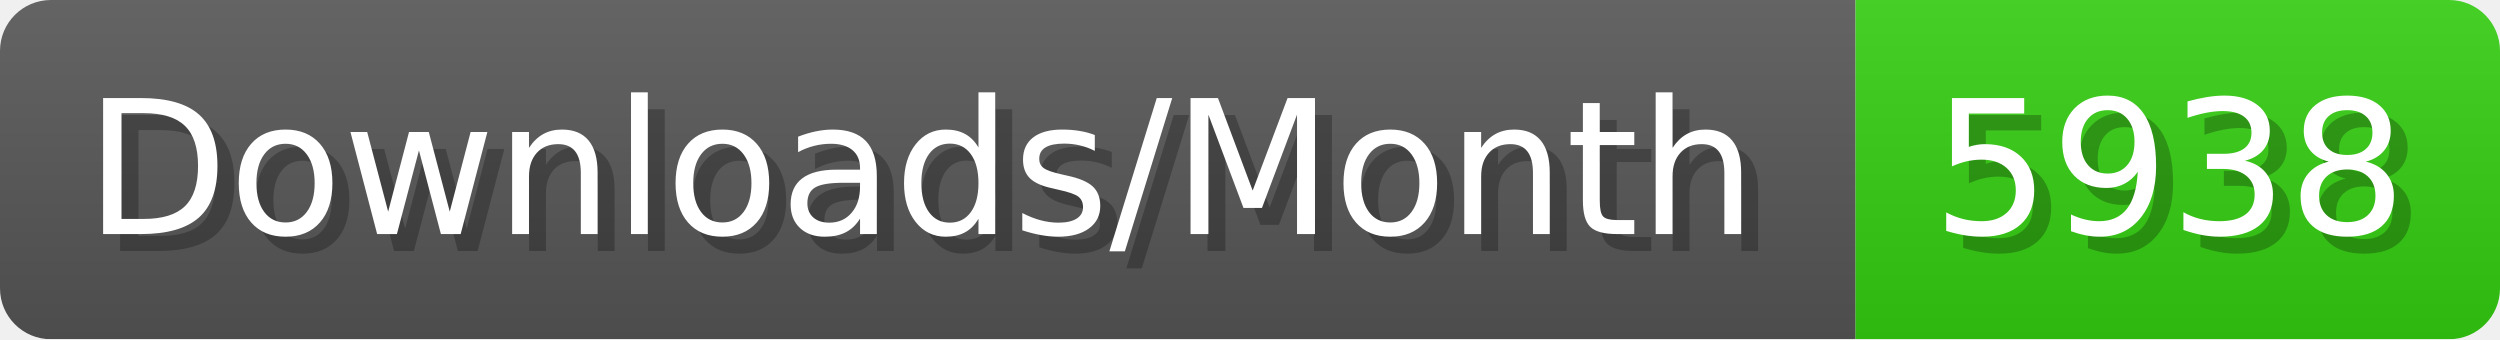
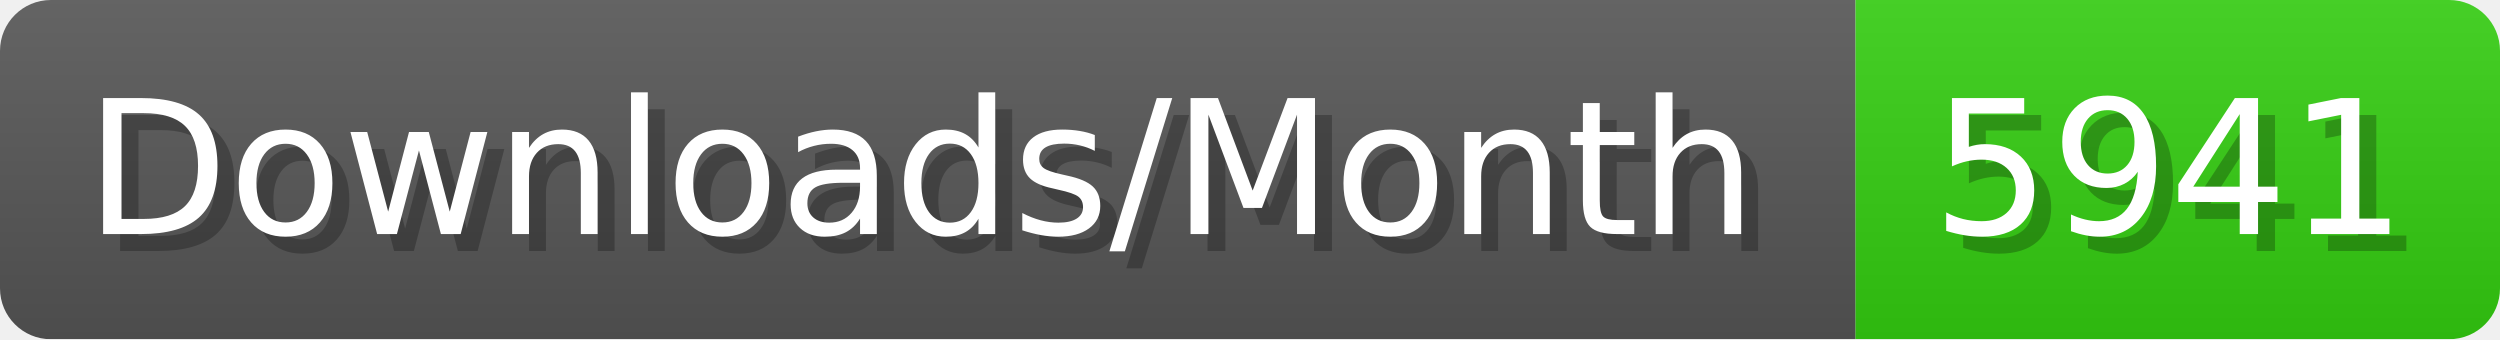
- <svg xmlns="http://www.w3.org/2000/svg" width="147.4" height="20" viewBox="0 0 1474 200" role="img" aria-label="Downloads/Month: 5938">
+ <svg xmlns="http://www.w3.org/2000/svg" width="147.4" height="20" viewBox="0 0 1474 200" role="img" aria-label="Downloads/Month: 5941">
  <linearGradient id="YlXUI" x2="0" y2="100%">
    <stop offset="0" stop-opacity=".1" stop-color="#EEE" />
    <stop offset="1" stop-opacity=".1" />
  </linearGradient>
  <mask id="JHhop">
    <rect width="1474" height="200" rx="30" fill="#FFF" />
  </mask>
  <g mask="url(#JHhop)">
    <rect width="1094" height="200" fill="#555" />
    <rect width="380" height="200" fill="#3C1" x="1094" />
    <rect width="1474" height="200" fill="url(#YlXUI)" />
  </g>
  <g aria-hidden="true" fill="#fff" text-anchor="start" font-family="Verdana,DejaVu Sans,sans-serif" font-size="110">
    <text x="60" y="148" textLength="994" fill="#000" opacity="0.25">Downloads/Month</text>
    <text x="50" y="138" textLength="994">Downloads/Month</text>
-     <text x="1149" y="148" textLength="280" fill="#000" opacity="0.25">5938</text>
-     <text x="1139" y="138" textLength="280">5938</text>
+     <text x="1149" y="148" textLength="280" fill="#000" opacity="0.25">5941</text>
+     <text x="1139" y="138" textLength="280">5941</text>
  </g>
</svg>
